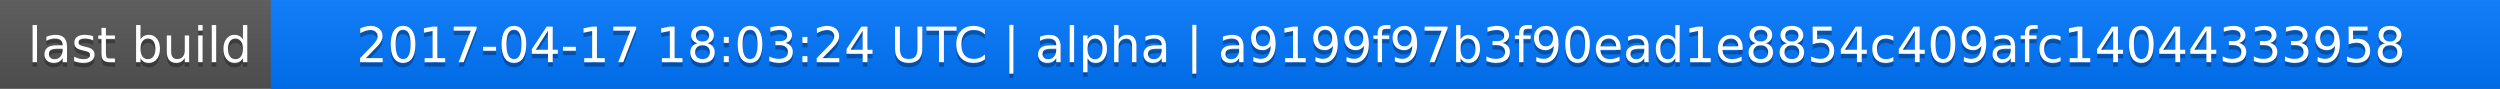
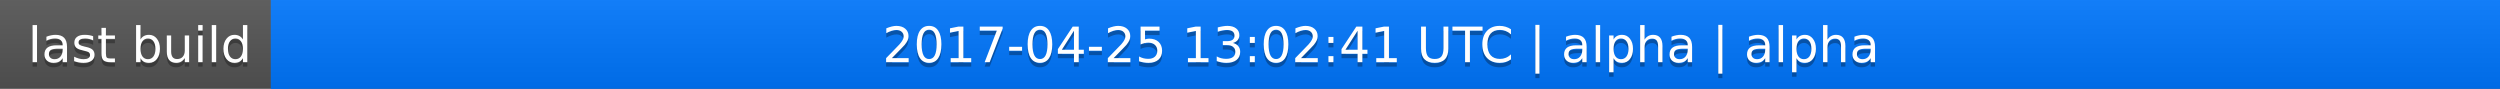
<svg xmlns="http://www.w3.org/2000/svg" width="563" height="20">
  <linearGradient id="a" x2="0" y2="100%">
    <stop offset="0" stop-color="#bbb" stop-opacity=".1" />
    <stop offset="1" stop-opacity=".1" />
  </linearGradient>
  <rect rx="0" width="563" height="20" fill="#555" />
  <rect rx="0" x="61" width="502" height="20" fill="#07f" />
  <path fill="#07f" d="M61 0h4v20h-4z" />
  <rect rx="0" width="563" height="20" fill="url(#a)" />
  <g fill="#fff" text-anchor="middle" font-family="DejaVu Sans,Verdana,Geneva,sans-serif" font-size="11">
    <text x="31.5" y="15" fill="#010101" fill-opacity=".3">last build</text>
    <text x="31.5" y="14">last build</text>
-     <text x="311" y="15" fill="#010101" fill-opacity=".3">2017-04-17 18:03:24 UTC | alpha | a9199f97b3f90ead1e8854c409afc14044333958</text>
-     <text x="311" y="14">2017-04-17 18:03:24 UTC | alpha | a9199f97b3f90ead1e8854c409afc14044333958</text>
+     <text x="311" y="15" fill="#010101" fill-opacity=".3">2017-04-25 13:02:41 UTC | alpha | alpha</text>
+     <text x="311" y="14">2017-04-25 13:02:41 UTC | alpha | alpha</text>
  </g>
</svg>
